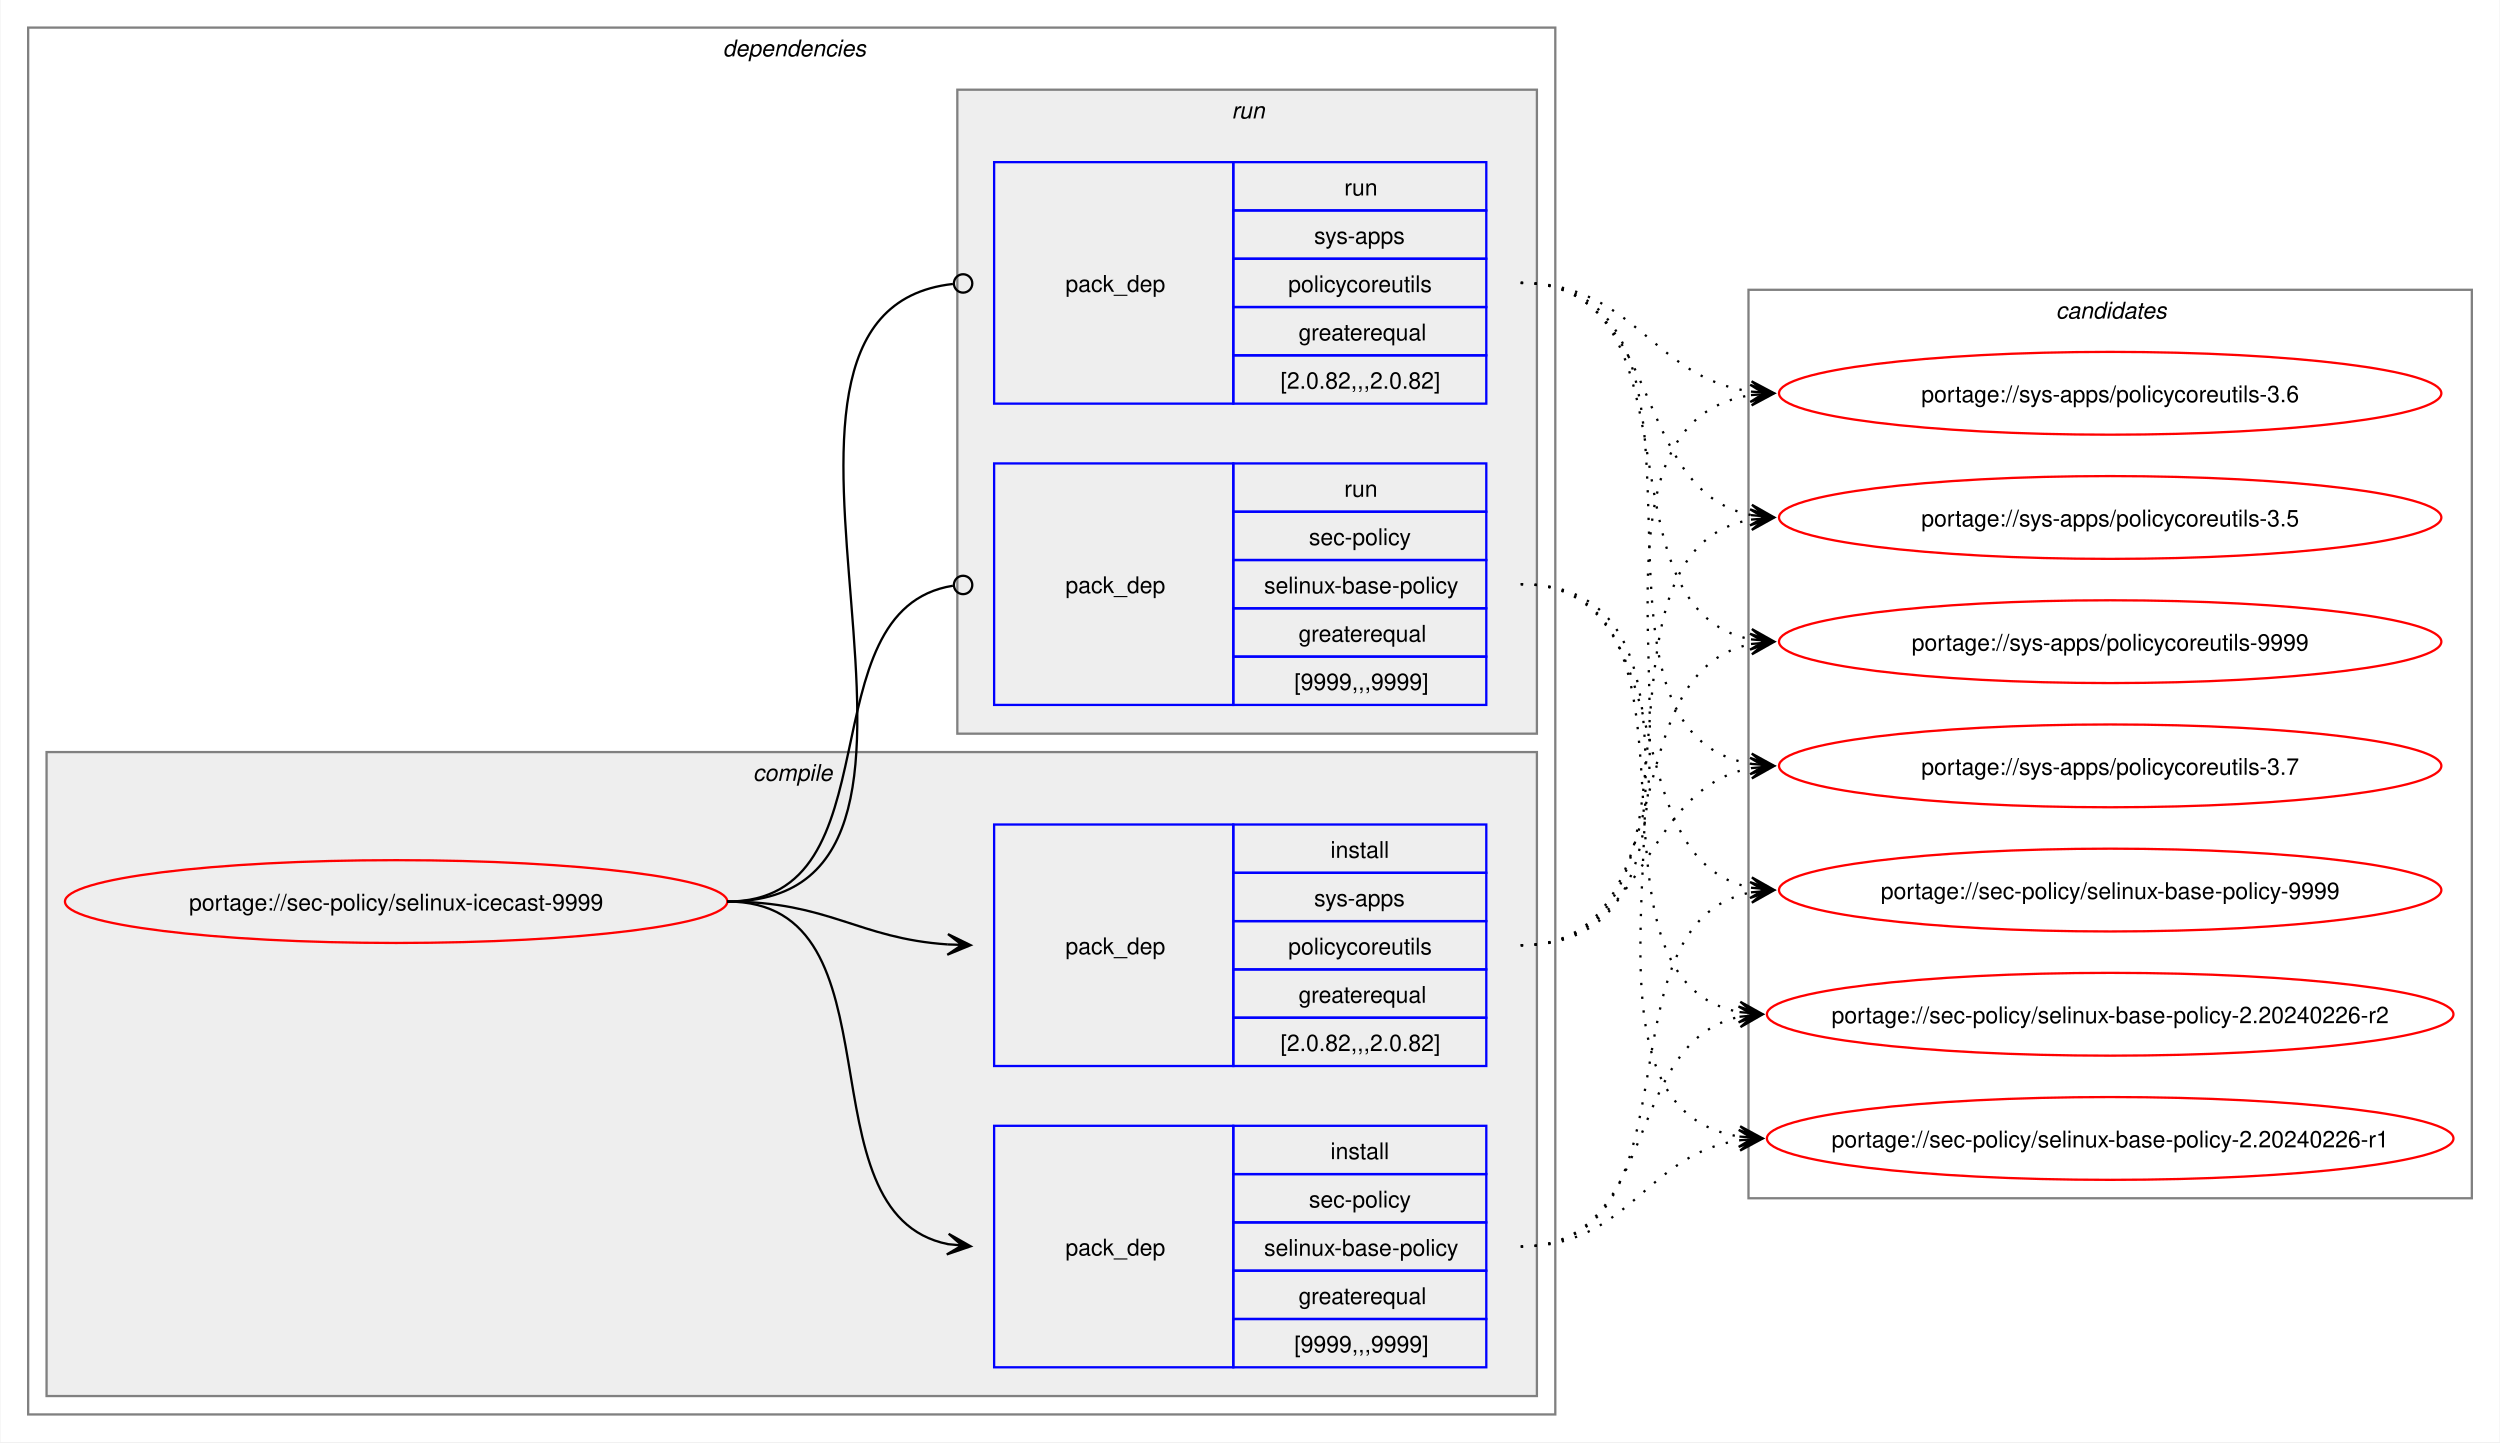
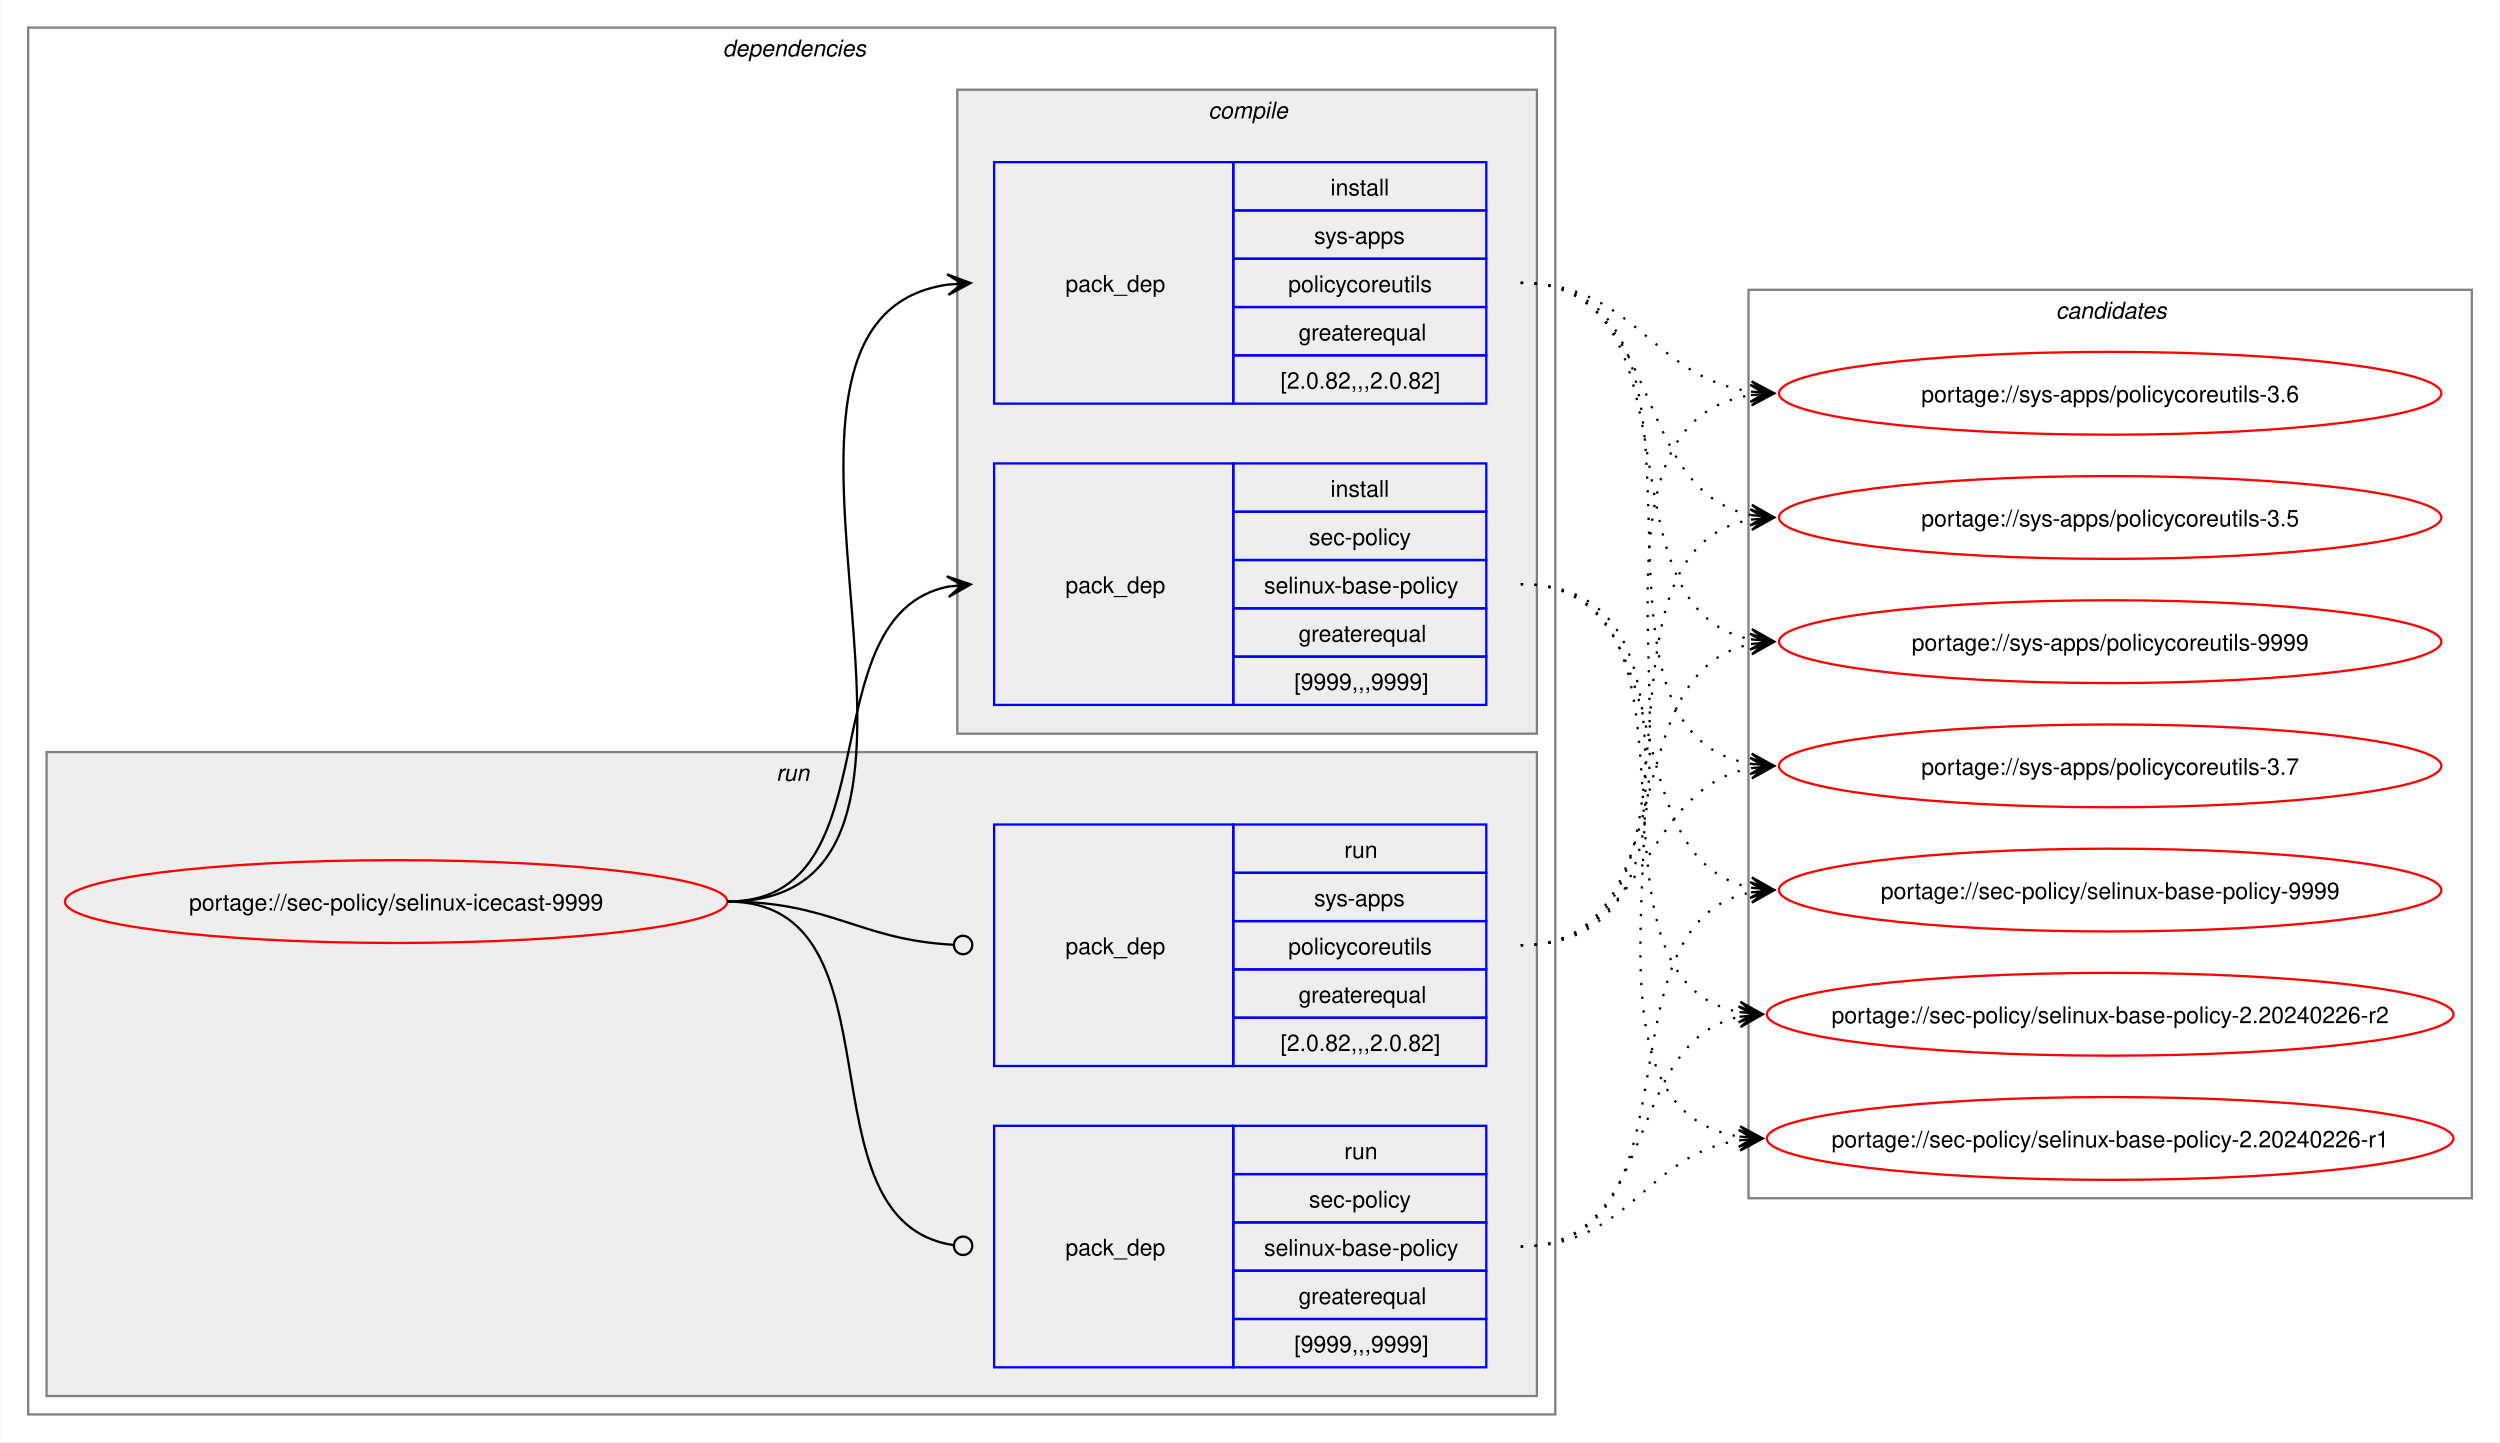
<svg xmlns="http://www.w3.org/2000/svg" xmlns:xlink="http://www.w3.org/1999/xlink" width="1087pt" height="627pt" viewBox="0.00 0.00 1086.51 627.00">
  <g id="graph0" class="graph" transform="scale(1 1) rotate(0) translate(4 623)">
    <polygon fill="white" stroke="none" points="-4,4 -4,-623 1082.51,-623 1082.51,4 -4,4" />
    <g id="clust2" class="cluster">
      <polygon fill="none" stroke="gray" points="8,-8 8,-611 672,-611 672,-8 8,-8" />
      <text text-anchor="start" x="310" y="-598.5" font-family="Helvetica,sans-Serif" font-style="italic" font-size="10.00">dependencies</text>
    </g>
+     <g id="clust7" class="cluster">
+       <polygon fill="#eeeeee" stroke="gray" points="16,-16 16,-296 664,-296 664,-16 16,-16" />
+       <text text-anchor="start" x="333.25" y="-283.5" font-family="Helvetica,sans-Serif" font-style="italic" font-size="10.00">run</text>
+     </g>
    <g id="clust3" class="cluster">
-       <polygon fill="#eeeeee" stroke="gray" points="16,-16 16,-296 664,-296 664,-16 16,-16" />
-       <text text-anchor="start" x="323.12" y="-283.5" font-family="Helvetica,sans-Serif" font-style="italic" font-size="10.00">compile</text>
-     </g>
-     <g id="clust7" class="cluster">
      <polygon fill="#eeeeee" stroke="gray" points="412,-304 412,-584 664,-584 664,-304 412,-304" />
-       <text text-anchor="start" x="531.25" y="-571.5" font-family="Helvetica,sans-Serif" font-style="italic" font-size="10.00">run</text>
+       <text text-anchor="start" x="521.12" y="-571.5" font-family="Helvetica,sans-Serif" font-style="italic" font-size="10.00">compile</text>
    </g>
    <g id="clust10" class="cluster">
      <polygon fill="none" stroke="gray" points="756,-102 756,-497 1070.51,-497 1070.51,-102 756,-102" />
      <text text-anchor="start" x="889.63" y="-484.5" font-family="Helvetica,sans-Serif" font-style="italic" font-size="10.00">candidates</text>
    </g>
    <g id="node1" class="node">
      <g id="a_node1">
        <a xlink:href="../sec-policy/selinux-icecast-9999.svg" xlink:title="portage://sec-policy/selinux-icecast-9999">
          <ellipse fill="none" stroke="red" cx="168" cy="-231" rx="144" ry="18" />
          <text text-anchor="middle" x="168" y="-227.12" font-family="Helvetica,sans-Serif" font-size="10.00">portage://sec-policy/selinux-icecast-9999</text>
        </a>
      </g>
    </g>
    <g id="node2" class="node">
+       <polygon fill="none" stroke="blue" points="428,-316.5 428,-421.5 532,-421.5 532,-316.5 428,-316.5" />
+       <text text-anchor="start" x="459" y="-365.12" font-family="Helvetica,sans-Serif" font-size="10.00">pack_dep</text>
+       <polygon fill="none" stroke="blue" points="532,-400.5 532,-421.5 642,-421.5 642,-400.5 532,-400.5" />
+       <text text-anchor="start" x="574.25" y="-407" font-family="Helvetica,sans-Serif" font-size="10.00">install</text>
+       <polygon fill="none" stroke="blue" points="532,-379.5 532,-400.5 642,-400.5 642,-379.5 532,-379.5" />
+       <text text-anchor="start" x="564.87" y="-386" font-family="Helvetica,sans-Serif" font-size="10.00">sec-policy</text>
+       <polygon fill="none" stroke="blue" points="532,-358.5 532,-379.5 642,-379.5 642,-358.5 532,-358.5" />
+       <text text-anchor="start" x="545.37" y="-365" font-family="Helvetica,sans-Serif" font-size="10.00">selinux-base-policy</text>
+       <polygon fill="none" stroke="blue" points="532,-337.5 532,-358.5 642,-358.5 642,-337.5 532,-337.5" />
+       <text text-anchor="start" x="560.37" y="-344" font-family="Helvetica,sans-Serif" font-size="10.00">greaterequal</text>
+       <polygon fill="none" stroke="blue" points="532,-316.5 532,-337.5 642,-337.5 642,-316.5 532,-316.5" />
+       <text text-anchor="start" x="558.5" y="-323" font-family="Helvetica,sans-Serif" font-size="10.00">[9999,,,9999]</text>
+     </g>
+     <g id="edge1" class="edge">
+       <path fill="none" stroke="black" d="M312,-231C385.67,-231 345.96,-355.34 408.12,-367.97" />
+       <polygon fill="black" stroke="black" points="417.79,-368.89 407.41,-372.42 414.02,-368.53 407.83,-367.94 407.83,-367.94 407.83,-367.94 414.02,-368.53 408.26,-363.46 417.79,-368.89" />
+     </g>
+     <g id="node3" class="node">
+       <polygon fill="none" stroke="blue" points="428,-447.5 428,-552.5 532,-552.5 532,-447.5 428,-447.5" />
+       <text text-anchor="start" x="459" y="-496.12" font-family="Helvetica,sans-Serif" font-size="10.00">pack_dep</text>
+       <polygon fill="none" stroke="blue" points="532,-531.5 532,-552.5 642,-552.5 642,-531.5 532,-531.5" />
+       <text text-anchor="start" x="574.25" y="-538" font-family="Helvetica,sans-Serif" font-size="10.00">install</text>
+       <polygon fill="none" stroke="blue" points="532,-510.5 532,-531.5 642,-531.5 642,-510.5 532,-510.5" />
+       <text text-anchor="start" x="567.12" y="-517" font-family="Helvetica,sans-Serif" font-size="10.00">sys-apps</text>
+       <polygon fill="none" stroke="blue" points="532,-489.5 532,-510.5 642,-510.5 642,-489.5 532,-489.5" />
+       <text text-anchor="start" x="555.87" y="-496" font-family="Helvetica,sans-Serif" font-size="10.00">policycoreutils</text>
+       <polygon fill="none" stroke="blue" points="532,-468.5 532,-489.5 642,-489.5 642,-468.5 532,-468.5" />
+       <text text-anchor="start" x="560.37" y="-475" font-family="Helvetica,sans-Serif" font-size="10.00">greaterequal</text>
+       <polygon fill="none" stroke="blue" points="532,-447.5 532,-468.5 642,-468.5 642,-447.5 532,-447.5" />
+       <text text-anchor="start" x="552.5" y="-454" font-family="Helvetica,sans-Serif" font-size="10.00">[2.0.82,,,2.0.82]</text>
+     </g>
+     <g id="edge2" class="edge">
+       <path fill="none" stroke="black" d="M312,-231C436.77,-231 299.18,-483.96 408.07,-499.28" />
+       <polygon fill="black" stroke="black" points="417.78,-499.92 407.51,-503.75 414.01,-499.67 407.81,-499.26 407.81,-499.26 407.81,-499.26 414.01,-499.67 408.1,-494.77 417.78,-499.92" />
+     </g>
+     <g id="node4" class="node">
      <polygon fill="none" stroke="blue" points="428,-28.5 428,-133.5 532,-133.5 532,-28.5 428,-28.5" />
      <text text-anchor="start" x="459" y="-77.12" font-family="Helvetica,sans-Serif" font-size="10.00">pack_dep</text>
      <polygon fill="none" stroke="blue" points="532,-112.5 532,-133.5 642,-133.5 642,-112.5 532,-112.5" />
-       <text text-anchor="start" x="574.25" y="-119" font-family="Helvetica,sans-Serif" font-size="10.00">install</text>
+       <text text-anchor="start" x="580.25" y="-119" font-family="Helvetica,sans-Serif" font-size="10.00">run</text>
      <polygon fill="none" stroke="blue" points="532,-91.5 532,-112.5 642,-112.5 642,-91.5 532,-91.5" />
      <text text-anchor="start" x="564.87" y="-98" font-family="Helvetica,sans-Serif" font-size="10.00">sec-policy</text>
      <polygon fill="none" stroke="blue" points="532,-70.5 532,-91.5 642,-91.5 642,-70.5 532,-70.5" />
      <text text-anchor="start" x="545.37" y="-77" font-family="Helvetica,sans-Serif" font-size="10.00">selinux-base-policy</text>
      <polygon fill="none" stroke="blue" points="532,-49.5 532,-70.5 642,-70.5 642,-49.5 532,-49.5" />
      <text text-anchor="start" x="560.37" y="-56" font-family="Helvetica,sans-Serif" font-size="10.00">greaterequal</text>
      <polygon fill="none" stroke="blue" points="532,-28.5 532,-49.5 642,-49.5 642,-28.5 532,-28.5" />
      <text text-anchor="start" x="558.5" y="-35" font-family="Helvetica,sans-Serif" font-size="10.00">[9999,,,9999]</text>
    </g>
-     <g id="edge1" class="edge">
-       <path fill="none" stroke="black" d="M312,-231C389.89,-231 342.32,-95.29 407.96,-82.04" />
-       <polygon fill="black" stroke="black" points="417.79,-81.11 408.25,-86.53 414.02,-81.47 407.83,-82.05 407.83,-82.05 407.83,-82.05 414.02,-81.47 407.41,-77.57 417.79,-81.11" />
-     </g>
-     <g id="node3" class="node">
+     <g id="edge3" class="edge">
+       <path fill="none" stroke="black" d="M312,-231C390.85,-231 341.13,-91.93 410.44,-81.6" />
+       <ellipse fill="none" stroke="black" cx="414.51" cy="-81.32" rx="4" ry="4" />
+     </g>
+     <g id="node5" class="node">
      <polygon fill="none" stroke="blue" points="428,-159.5 428,-264.5 532,-264.5 532,-159.5 428,-159.5" />
      <text text-anchor="start" x="459" y="-208.12" font-family="Helvetica,sans-Serif" font-size="10.00">pack_dep</text>
      <polygon fill="none" stroke="blue" points="532,-243.5 532,-264.5 642,-264.5 642,-243.5 532,-243.5" />
-       <text text-anchor="start" x="574.25" y="-250" font-family="Helvetica,sans-Serif" font-size="10.00">install</text>
+       <text text-anchor="start" x="580.25" y="-250" font-family="Helvetica,sans-Serif" font-size="10.00">run</text>
      <polygon fill="none" stroke="blue" points="532,-222.5 532,-243.5 642,-243.5 642,-222.5 532,-222.5" />
      <text text-anchor="start" x="567.12" y="-229" font-family="Helvetica,sans-Serif" font-size="10.00">sys-apps</text>
      <polygon fill="none" stroke="blue" points="532,-201.5 532,-222.5 642,-222.5 642,-201.5 532,-201.5" />
      <text text-anchor="start" x="555.87" y="-208" font-family="Helvetica,sans-Serif" font-size="10.00">policycoreutils</text>
      <polygon fill="none" stroke="blue" points="532,-180.5 532,-201.5 642,-201.5 642,-180.5 532,-180.5" />
      <text text-anchor="start" x="560.37" y="-187" font-family="Helvetica,sans-Serif" font-size="10.00">greaterequal</text>
      <polygon fill="none" stroke="blue" points="532,-159.5 532,-180.5 642,-180.5 642,-159.5 532,-159.5" />
      <text text-anchor="start" x="552.5" y="-166" font-family="Helvetica,sans-Serif" font-size="10.00">[2.0.82,,,2.0.82]</text>
    </g>
-     <g id="edge2" class="edge">
-       <path fill="none" stroke="black" d="M312,-231C356.34,-231 368.74,-214.99 407.84,-212.36" />
-       <polygon fill="black" stroke="black" points="417.78,-212.04 407.93,-216.86 414,-212.16 407.79,-212.36 407.79,-212.36 407.79,-212.36 414,-212.16 407.64,-207.87 417.78,-212.04" />
-     </g>
-     <g id="node4" class="node">
-       <polygon fill="none" stroke="blue" points="428,-316.5 428,-421.5 532,-421.5 532,-316.5 428,-316.5" />
-       <text text-anchor="start" x="459" y="-365.12" font-family="Helvetica,sans-Serif" font-size="10.00">pack_dep</text>
-       <polygon fill="none" stroke="blue" points="532,-400.5 532,-421.5 642,-421.5 642,-400.5 532,-400.5" />
-       <text text-anchor="start" x="580.25" y="-407" font-family="Helvetica,sans-Serif" font-size="10.00">run</text>
-       <polygon fill="none" stroke="blue" points="532,-379.5 532,-400.5 642,-400.5 642,-379.5 532,-379.5" />
-       <text text-anchor="start" x="564.87" y="-386" font-family="Helvetica,sans-Serif" font-size="10.00">sec-policy</text>
-       <polygon fill="none" stroke="blue" points="532,-358.5 532,-379.5 642,-379.5 642,-358.5 532,-358.5" />
-       <text text-anchor="start" x="545.37" y="-365" font-family="Helvetica,sans-Serif" font-size="10.00">selinux-base-policy</text>
-       <polygon fill="none" stroke="blue" points="532,-337.5 532,-358.5 642,-358.5 642,-337.5 532,-337.5" />
-       <text text-anchor="start" x="560.37" y="-344" font-family="Helvetica,sans-Serif" font-size="10.00">greaterequal</text>
-       <polygon fill="none" stroke="blue" points="532,-316.5 532,-337.5 642,-337.5 642,-316.5 532,-316.5" />
-       <text text-anchor="start" x="558.5" y="-323" font-family="Helvetica,sans-Serif" font-size="10.00">[9999,,,9999]</text>
-     </g>
-     <g id="edge3" class="edge">
-       <path fill="none" stroke="black" d="M312,-231C386.43,-231 345.13,-357.91 410.07,-368.32" />
-       <ellipse fill="none" stroke="black" cx="414.51" cy="-368.66" rx="4" ry="4" />
-     </g>
-     <g id="node5" class="node">
-       <polygon fill="none" stroke="blue" points="428,-447.5 428,-552.5 532,-552.5 532,-447.5 428,-447.5" />
-       <text text-anchor="start" x="459" y="-496.12" font-family="Helvetica,sans-Serif" font-size="10.00">pack_dep</text>
-       <polygon fill="none" stroke="blue" points="532,-531.5 532,-552.5 642,-552.5 642,-531.5 532,-531.5" />
-       <text text-anchor="start" x="580.25" y="-538" font-family="Helvetica,sans-Serif" font-size="10.00">run</text>
-       <polygon fill="none" stroke="blue" points="532,-510.5 532,-531.5 642,-531.5 642,-510.5 532,-510.5" />
-       <text text-anchor="start" x="567.12" y="-517" font-family="Helvetica,sans-Serif" font-size="10.00">sys-apps</text>
-       <polygon fill="none" stroke="blue" points="532,-489.5 532,-510.5 642,-510.5 642,-489.5 532,-489.5" />
-       <text text-anchor="start" x="555.87" y="-496" font-family="Helvetica,sans-Serif" font-size="10.00">policycoreutils</text>
-       <polygon fill="none" stroke="blue" points="532,-468.5 532,-489.5 642,-489.5 642,-468.5 532,-468.5" />
-       <text text-anchor="start" x="560.37" y="-475" font-family="Helvetica,sans-Serif" font-size="10.00">greaterequal</text>
-       <polygon fill="none" stroke="blue" points="532,-447.5 532,-468.5 642,-468.5 642,-447.5 532,-447.5" />
-       <text text-anchor="start" x="552.5" y="-454" font-family="Helvetica,sans-Serif" font-size="10.00">[2.0.82,,,2.0.82]</text>
-     </g>
    <g id="edge4" class="edge">
-       <path fill="none" stroke="black" d="M312,-231C437.53,-231 297.51,-487.03 410.07,-499.53" />
-       <ellipse fill="none" stroke="black" cx="414.51" cy="-499.76" rx="4" ry="4" />
+       <path fill="none" stroke="black" d="M312,-231C357.19,-231 369.2,-214.37 410.11,-212.23" />
+       <ellipse fill="none" stroke="black" cx="414.5" cy="-212.11" rx="4" ry="4" />
    </g>
    <g id="node6" class="node">
      <g id="a_node6">
        <a xlink:href="../sec-policy/selinux-base-policy-9999.svg" xlink:title="portage://sec-policy/selinux-base-policy-9999">
          <ellipse fill="none" stroke="red" cx="913.26" cy="-236" rx="144" ry="18" />
          <text text-anchor="middle" x="913.26" y="-232.12" font-family="Helvetica,sans-Serif" font-size="10.00">portage://sec-policy/selinux-base-policy-9999</text>
        </a>
      </g>
    </g>
    <g id="edge5" class="edge">
-       <path fill="none" stroke="black" stroke-dasharray="1,5" d="M657,-81C737.82,-81 688.61,-221.81 757.24,-235.01" />
-       <polygon fill="black" stroke="black" points="767.04,-235.89 756.68,-239.48 763.28,-235.55 757.08,-235 757.08,-235 757.08,-235 763.28,-235.55 757.48,-230.51 767.04,-235.89" />
+       <path fill="none" stroke="black" stroke-dasharray="1,5" d="M657,-369C730.15,-369 695.24,-249.16 757.41,-236.99" />
+       <polygon fill="black" stroke="black" points="767.04,-236.11 757.49,-241.51 763.28,-236.46 757.08,-237.02 757.08,-237.02 757.08,-237.02 763.28,-236.46 756.67,-232.54 767.04,-236.11" />
    </g>
    <g id="node7" class="node">
      <g id="a_node7">
        <a xlink:href="../sec-policy/selinux-base-policy-2.20240226-r2.svg" xlink:title="portage://sec-policy/selinux-base-policy-2.20240226-r2">
          <ellipse fill="none" stroke="red" cx="913.26" cy="-182" rx="149.26" ry="18" />
          <text text-anchor="middle" x="913.26" y="-178.12" font-family="Helvetica,sans-Serif" font-size="10.00">portage://sec-policy/selinux-base-policy-2.20240226-r2</text>
        </a>
      </g>
    </g>
    <g id="edge6" class="edge">
-       <path fill="none" stroke="black" stroke-dasharray="1,5" d="M657,-81C718.21,-81 700.69,-170.14 752.36,-180.93" />
-       <polygon fill="black" stroke="black" points="762.04,-181.88 751.65,-185.39 758.28,-181.51 752.09,-180.91 752.09,-180.91 752.09,-180.91 758.28,-181.51 752.53,-176.43 762.04,-181.88" />
+       <path fill="none" stroke="black" stroke-dasharray="1,5" d="M657,-369C748.67,-369 674.33,-197.03 752.38,-182.92" />
+       <polygon fill="black" stroke="black" points="762.04,-182.1 752.46,-187.43 758.27,-182.42 752.08,-182.94 752.08,-182.94 752.08,-182.94 758.27,-182.42 751.7,-178.46 762.04,-182.1" />
    </g>
    <g id="node8" class="node">
      <g id="a_node8">
        <a xlink:href="../sec-policy/selinux-base-policy-2.20240226-r1.svg" xlink:title="portage://sec-policy/selinux-base-policy-2.20240226-r1">
          <ellipse fill="none" stroke="red" cx="913.26" cy="-128" rx="149.26" ry="18" />
          <text text-anchor="middle" x="913.26" y="-124.12" font-family="Helvetica,sans-Serif" font-size="10.00">portage://sec-policy/selinux-base-policy-2.20240226-r1</text>
        </a>
      </g>
    </g>
    <g id="edge7" class="edge">
-       <path fill="none" stroke="black" stroke-dasharray="1,5" d="M657,-81C704.7,-81 710.88,-121.11 752.26,-127.22" />
-       <polygon fill="black" stroke="black" points="762.04,-127.91 751.75,-131.7 758.27,-127.65 752.06,-127.21 752.06,-127.21 752.06,-127.21 758.27,-127.65 752.38,-122.72 762.04,-127.91" />
+       <path fill="none" stroke="black" stroke-dasharray="1,5" d="M657,-369C770.06,-369 654.65,-144.19 752.09,-128.83" />
+       <polygon fill="black" stroke="black" points="762.04,-128.09 752.4,-133.31 758.27,-128.37 752.07,-128.83 752.07,-128.83 752.07,-128.83 758.27,-128.37 751.74,-124.34 762.04,-128.09" />
    </g>
    <g id="node9" class="node">
      <g id="a_node9">
        <a xlink:href="../sys-apps/policycoreutils-9999.svg" xlink:title="portage://sys-apps/policycoreutils-9999">
          <ellipse fill="none" stroke="red" cx="913.26" cy="-344" rx="144" ry="18" />
          <text text-anchor="middle" x="913.26" y="-340.12" font-family="Helvetica,sans-Serif" font-size="10.00">portage://sys-apps/policycoreutils-9999</text>
        </a>
      </g>
    </g>
    <g id="edge8" class="edge">
-       <path fill="none" stroke="black" stroke-dasharray="1,5" d="M657,-212C729.83,-212 695.51,-330.93 757.46,-343.01" />
-       <polygon fill="black" stroke="black" points="767.04,-343.89 756.67,-347.46 763.28,-343.55 757.08,-342.98 757.08,-342.98 757.08,-342.98 763.28,-343.55 757.49,-338.5 767.04,-343.89" />
+       <path fill="none" stroke="black" stroke-dasharray="1,5" d="M657,-500C738.17,-500 688.32,-358.28 757.2,-345" />
+       <polygon fill="black" stroke="black" points="767.04,-344.11 757.49,-349.49 763.28,-344.45 757.08,-345.01 757.08,-345.01 757.08,-345.01 763.28,-344.45 756.68,-340.53 767.04,-344.11" />
    </g>
    <g id="node10" class="node">
      <g id="a_node10">
        <a xlink:href="../sys-apps/policycoreutils-3.7.svg" xlink:title="portage://sys-apps/policycoreutils-3.7">
          <ellipse fill="none" stroke="red" cx="913.26" cy="-290" rx="144" ry="18" />
          <text text-anchor="middle" x="913.26" y="-286.12" font-family="Helvetica,sans-Serif" font-size="10.00">portage://sys-apps/policycoreutils-3.7</text>
        </a>
      </g>
    </g>
    <g id="edge9" class="edge">
-       <path fill="none" stroke="black" stroke-dasharray="1,5" d="M657,-212C713.38,-212 708.82,-279.98 757.11,-289.01" />
-       <polygon fill="black" stroke="black" points="767.04,-289.89 756.68,-293.49 763.27,-289.56 757.08,-289.01 757.08,-289.01 757.08,-289.01 763.27,-289.56 757.48,-284.53 767.04,-289.89" />
+       <path fill="none" stroke="black" stroke-dasharray="1,5" d="M657,-500C758.7,-500 669.77,-305.3 757.33,-290.85" />
+       <polygon fill="black" stroke="black" points="767.04,-290.09 757.42,-295.35 763.27,-290.39 757.07,-290.87 757.07,-290.87 757.07,-290.87 763.27,-290.39 756.72,-286.38 767.04,-290.09" />
    </g>
    <g id="node11" class="node">
      <g id="a_node11">
        <a xlink:href="../sys-apps/policycoreutils-3.6.svg" xlink:title="portage://sys-apps/policycoreutils-3.6">
          <ellipse fill="none" stroke="red" cx="913.26" cy="-452" rx="144" ry="18" />
          <text text-anchor="middle" x="913.26" y="-448.12" font-family="Helvetica,sans-Serif" font-size="10.00">portage://sys-apps/policycoreutils-3.6</text>
        </a>
      </g>
    </g>
    <g id="edge10" class="edge">
-       <path fill="none" stroke="black" stroke-dasharray="1,5" d="M657,-212C770.67,-212 658.65,-436.33 757.33,-451.22" />
-       <polygon fill="black" stroke="black" points="767.04,-451.91 756.75,-455.69 763.27,-451.65 757.07,-451.21 757.07,-451.21 757.07,-451.21 763.27,-451.65 757.38,-446.72 767.04,-451.91" />
+       <path fill="none" stroke="black" stroke-dasharray="1,5" d="M657,-500C706.96,-500 713.63,-458.69 757.33,-452.72" />
+       <polygon fill="black" stroke="black" points="767.04,-452.08 757.36,-457.22 763.27,-452.33 757.06,-452.73 757.06,-452.73 757.06,-452.73 763.27,-452.33 756.77,-448.24 767.04,-452.08" />
    </g>
    <g id="node12" class="node">
      <g id="a_node12">
        <a xlink:href="../sys-apps/policycoreutils-3.5.svg" xlink:title="portage://sys-apps/policycoreutils-3.5">
          <ellipse fill="none" stroke="red" cx="913.26" cy="-398" rx="144" ry="18" />
          <text text-anchor="middle" x="913.26" y="-394.12" font-family="Helvetica,sans-Serif" font-size="10.00">portage://sys-apps/policycoreutils-3.5</text>
        </a>
      </g>
    </g>
    <g id="edge11" class="edge">
+       <path fill="none" stroke="black" stroke-dasharray="1,5" d="M657,-500C720.15,-500 703.55,-409.6 757.35,-399.01" />
+       <polygon fill="black" stroke="black" points="767.04,-398.11 757.5,-403.52 763.28,-398.46 757.08,-399.03 757.08,-399.03 757.08,-399.03 763.28,-398.46 756.67,-394.55 767.04,-398.11" />
+     </g>
+     <g id="edge12" class="edge">
+       <path fill="none" stroke="black" stroke-dasharray="1,5" d="M657,-81C737.82,-81 688.61,-221.81 757.24,-235.01" />
+       <polygon fill="black" stroke="black" points="767.04,-235.89 756.68,-239.48 763.28,-235.55 757.08,-235 757.08,-235 757.08,-235 763.28,-235.55 757.48,-230.51 767.04,-235.89" />
+     </g>
+     <g id="edge13" class="edge">
+       <path fill="none" stroke="black" stroke-dasharray="1,5" d="M657,-81C718.21,-81 700.69,-170.14 752.36,-180.93" />
+       <polygon fill="black" stroke="black" points="762.04,-181.88 751.65,-185.39 758.28,-181.51 752.09,-180.91 752.09,-180.91 752.09,-180.91 758.28,-181.51 752.53,-176.43 762.04,-181.88" />
+     </g>
+     <g id="edge14" class="edge">
+       <path fill="none" stroke="black" stroke-dasharray="1,5" d="M657,-81C704.7,-81 710.88,-121.11 752.26,-127.22" />
+       <polygon fill="black" stroke="black" points="762.04,-127.91 751.75,-131.7 758.27,-127.65 752.06,-127.21 752.06,-127.21 752.06,-127.21 758.27,-127.65 752.38,-122.72 762.04,-127.91" />
+     </g>
+     <g id="edge15" class="edge">
+       <path fill="none" stroke="black" stroke-dasharray="1,5" d="M657,-212C729.83,-212 695.51,-330.93 757.46,-343.01" />
+       <polygon fill="black" stroke="black" points="767.04,-343.89 756.67,-347.46 763.28,-343.55 757.08,-342.98 757.08,-342.98 757.08,-342.98 763.28,-343.55 757.49,-338.5 767.04,-343.89" />
+     </g>
+     <g id="edge16" class="edge">
+       <path fill="none" stroke="black" stroke-dasharray="1,5" d="M657,-212C713.38,-212 708.82,-279.98 757.11,-289.01" />
+       <polygon fill="black" stroke="black" points="767.04,-289.89 756.68,-293.49 763.27,-289.56 757.08,-289.01 757.08,-289.01 757.08,-289.01 763.27,-289.56 757.48,-284.53 767.04,-289.89" />
+     </g>
+     <g id="edge17" class="edge">
+       <path fill="none" stroke="black" stroke-dasharray="1,5" d="M657,-212C770.67,-212 658.65,-436.33 757.33,-451.22" />
+       <polygon fill="black" stroke="black" points="767.04,-451.91 756.75,-455.69 763.27,-451.65 757.07,-451.21 757.07,-451.21 757.07,-451.21 763.27,-451.65 757.38,-446.72 767.04,-451.91" />
+     </g>
+     <g id="edge18" class="edge">
      <path fill="none" stroke="black" stroke-dasharray="1,5" d="M657,-212C749.38,-212 678.31,-383.06 757.28,-397.09" />
      <polygon fill="black" stroke="black" points="767.04,-397.9 756.7,-401.55 763.27,-397.59 757.08,-397.07 757.08,-397.07 757.08,-397.07 763.27,-397.59 757.45,-392.59 767.04,-397.9" />
    </g>
-     <g id="edge12" class="edge">
-       <path fill="none" stroke="black" stroke-dasharray="1,5" d="M657,-369C730.15,-369 695.24,-249.16 757.41,-236.99" />
-       <polygon fill="black" stroke="black" points="767.04,-236.11 757.49,-241.51 763.28,-236.46 757.08,-237.02 757.08,-237.02 757.08,-237.02 763.28,-236.46 756.67,-232.54 767.04,-236.11" />
-     </g>
-     <g id="edge13" class="edge">
-       <path fill="none" stroke="black" stroke-dasharray="1,5" d="M657,-369C748.67,-369 674.33,-197.03 752.38,-182.92" />
-       <polygon fill="black" stroke="black" points="762.04,-182.1 752.46,-187.43 758.27,-182.42 752.08,-182.94 752.08,-182.94 752.08,-182.94 758.27,-182.42 751.7,-178.46 762.04,-182.1" />
-     </g>
-     <g id="edge14" class="edge">
-       <path fill="none" stroke="black" stroke-dasharray="1,5" d="M657,-369C770.06,-369 654.65,-144.19 752.09,-128.83" />
-       <polygon fill="black" stroke="black" points="762.04,-128.09 752.4,-133.31 758.27,-128.37 752.07,-128.83 752.07,-128.83 752.07,-128.83 758.27,-128.37 751.74,-124.34 762.04,-128.09" />
-     </g>
-     <g id="edge15" class="edge">
-       <path fill="none" stroke="black" stroke-dasharray="1,5" d="M657,-500C738.17,-500 688.32,-358.28 757.2,-345" />
-       <polygon fill="black" stroke="black" points="767.04,-344.11 757.49,-349.49 763.28,-344.45 757.08,-345.01 757.08,-345.01 757.08,-345.01 763.28,-344.45 756.68,-340.53 767.04,-344.11" />
-     </g>
-     <g id="edge16" class="edge">
-       <path fill="none" stroke="black" stroke-dasharray="1,5" d="M657,-500C758.7,-500 669.77,-305.3 757.33,-290.85" />
-       <polygon fill="black" stroke="black" points="767.04,-290.09 757.42,-295.35 763.27,-290.39 757.07,-290.87 757.07,-290.87 757.07,-290.87 763.27,-290.39 756.72,-286.38 767.04,-290.09" />
-     </g>
-     <g id="edge17" class="edge">
-       <path fill="none" stroke="black" stroke-dasharray="1,5" d="M657,-500C706.96,-500 713.63,-458.69 757.33,-452.72" />
-       <polygon fill="black" stroke="black" points="767.04,-452.08 757.36,-457.22 763.27,-452.33 757.06,-452.73 757.06,-452.73 757.06,-452.73 763.27,-452.33 756.77,-448.24 767.04,-452.08" />
-     </g>
-     <g id="edge18" class="edge">
-       <path fill="none" stroke="black" stroke-dasharray="1,5" d="M657,-500C720.15,-500 703.55,-409.6 757.35,-399.01" />
-       <polygon fill="black" stroke="black" points="767.04,-398.11 757.5,-403.52 763.28,-398.46 757.08,-399.03 757.08,-399.03 757.08,-399.03 763.28,-398.46 756.67,-394.55 767.04,-398.11" />
-     </g>
  </g>
</svg>
